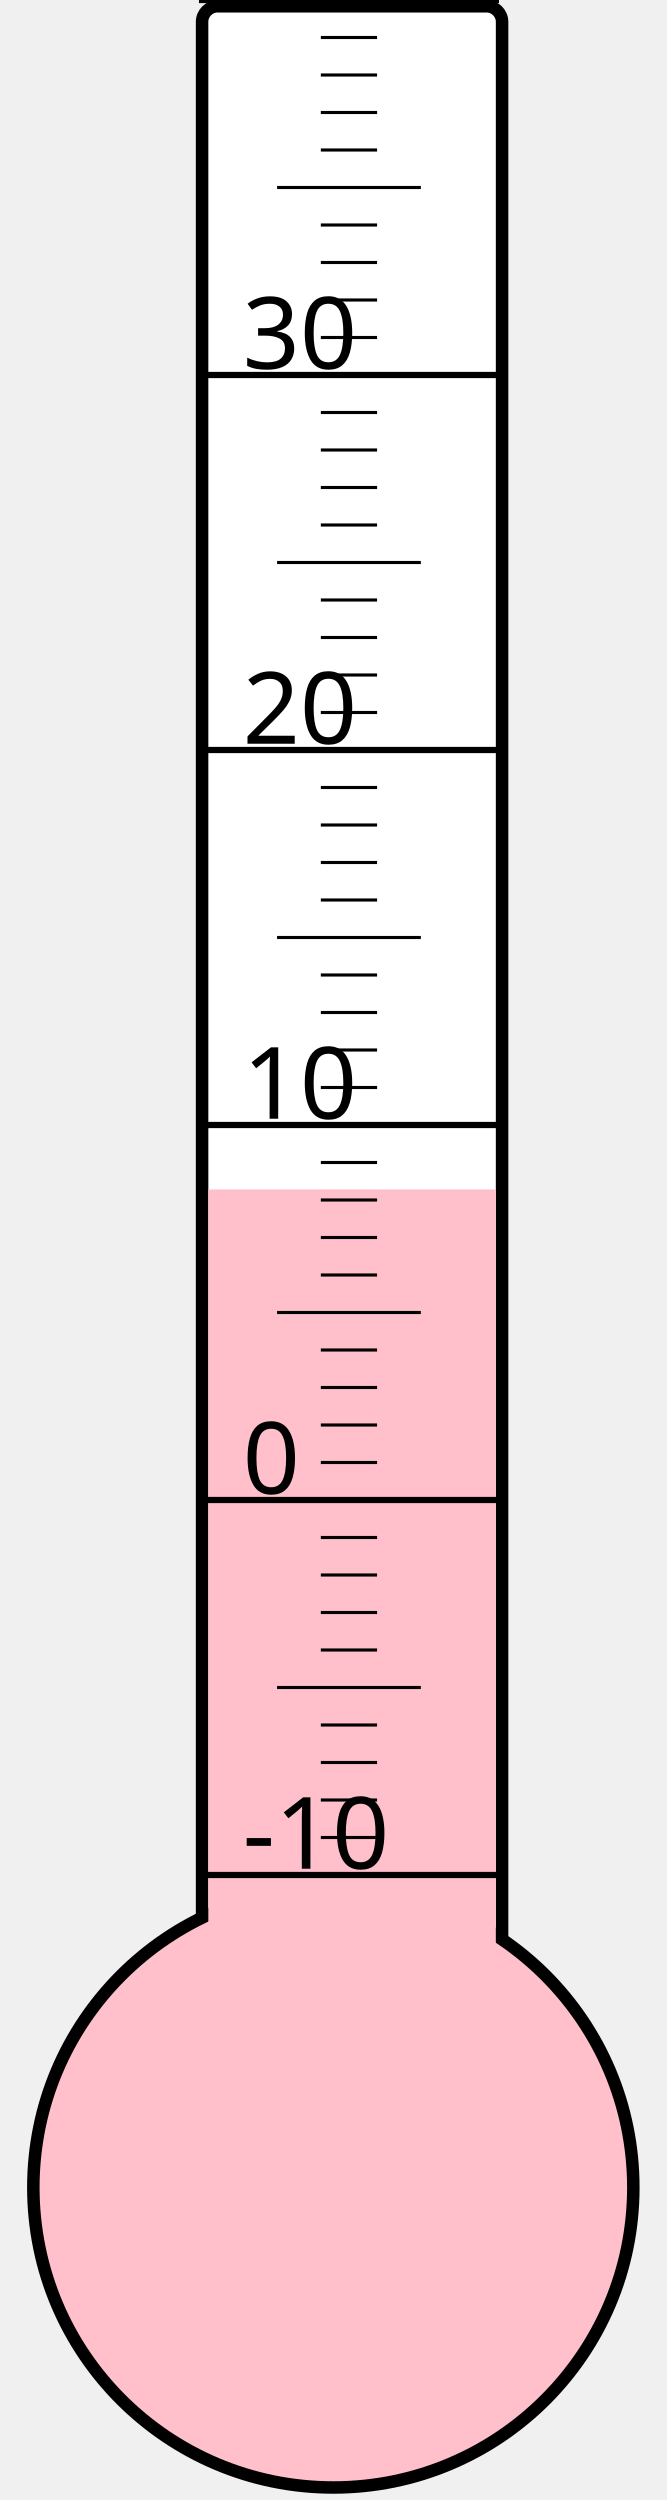
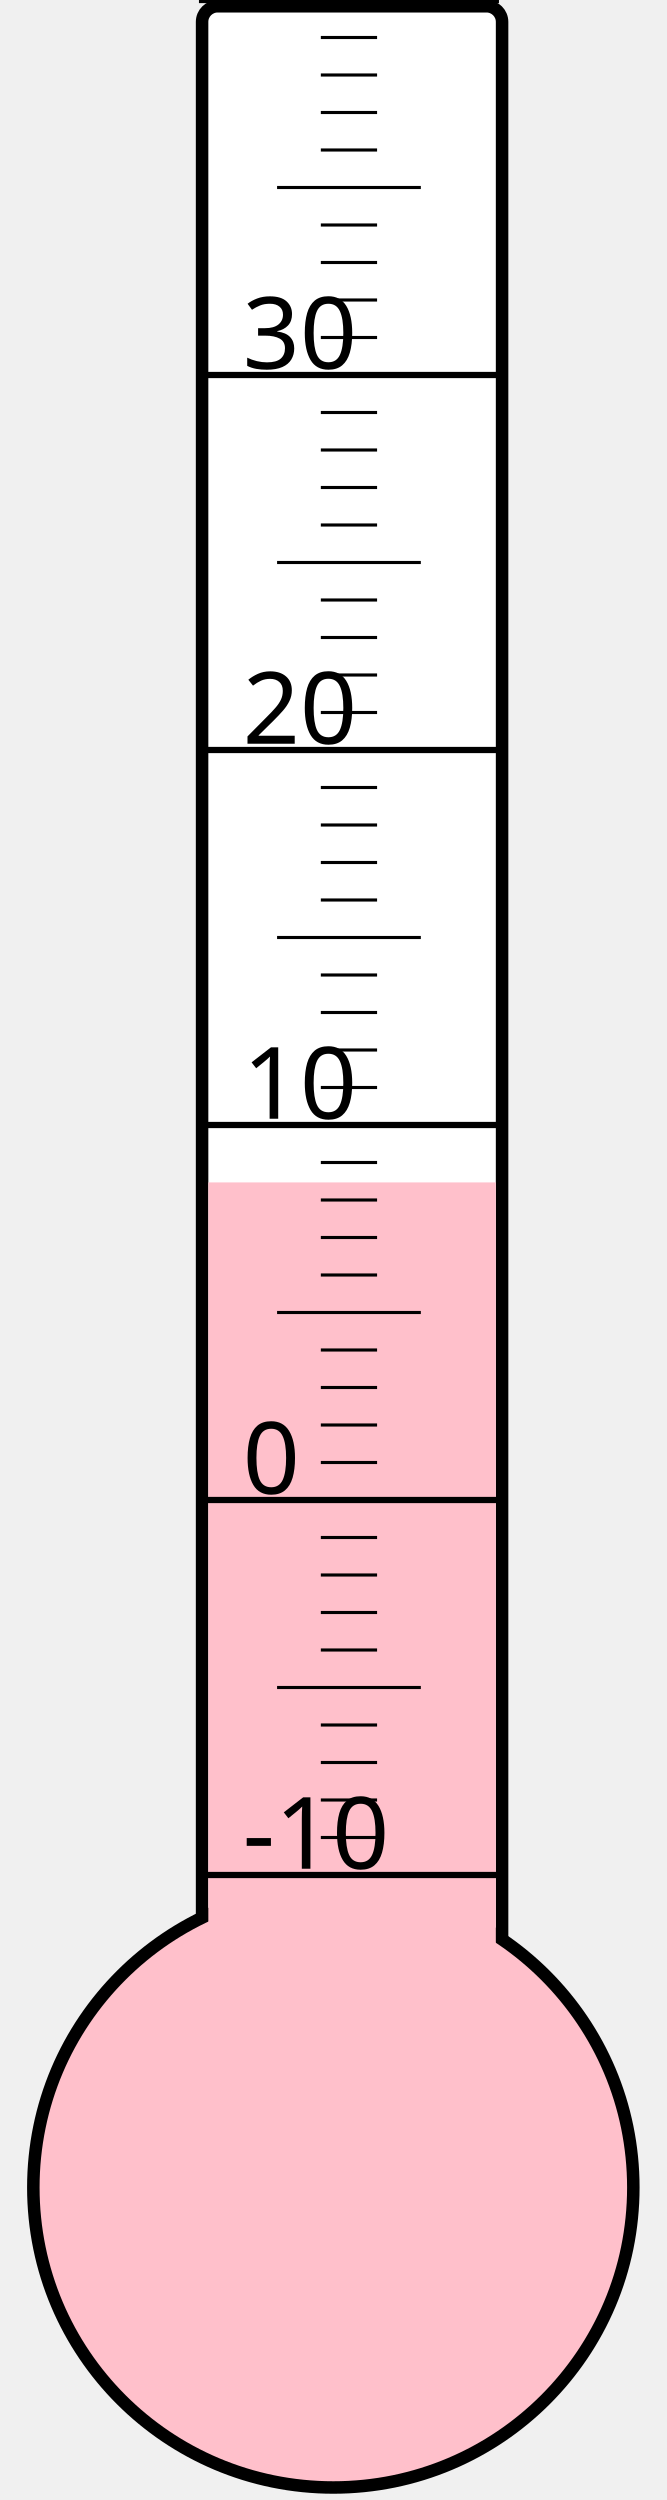
<svg xmlns="http://www.w3.org/2000/svg" width="40px" height="150px" viewBox="0 0 200 800">
  <rect width="200" height="800" x="0" y="0" style="fill: #ffffeb; fill-opacity: 0;" />
  <rect width="96" height="680" x="58" y="2" rx="5" ry="5" style="fill: white; fill-opacity: 1; stroke: black; stroke-width: 4;" />
  <circle cx="100" cy="700" r="96" style="fill: pink; stroke: black; stroke-width: 4;" />
-   <rect width="92" height="319.375" x="60" y="380.625" style="fill: pink; fill-opacity: 1; stroke-width: 0;" />
+   <rect width="92" height="321.625" x="60" y="378.375" style="fill: pink; fill-opacity: 1; stroke-width: 0;" />
  <text x="71" y="598" style="font-family: sans-serif; font-size: 24pt;">-10</text>
  <text x="71" y="478" style="font-family: sans-serif; font-size: 24pt;">0</text>
  <text x="71" y="358" style="font-family: sans-serif; font-size: 24pt;">10</text>
  <text x="71" y="238" style="font-family: sans-serif; font-size: 24pt;">20</text>
  <text x="71" y="118" style="font-family: sans-serif; font-size: 24pt;">30</text>
  <g style="stroke: black;">
    <line x1="57" y1="600" x2="153" y2="600" style="stroke-width: 2;" />
    <line x1="96" y1="588" x2="114" y2="588" style="stroke-width: 1;" />
    <line x1="96" y1="576" x2="114" y2="576" style="stroke-width: 1;" />
    <line x1="96" y1="564" x2="114" y2="564" style="stroke-width: 1;" />
    <line x1="96" y1="552" x2="114" y2="552" style="stroke-width: 1;" />
    <line x1="82" y1="540" x2="128" y2="540" style="stroke-width: 1;" />
    <line x1="96" y1="528" x2="114" y2="528" style="stroke-width: 1;" />
    <line x1="96" y1="516" x2="114" y2="516" style="stroke-width: 1;" />
    <line x1="96" y1="504" x2="114" y2="504" style="stroke-width: 1;" />
    <line x1="96" y1="492" x2="114" y2="492" style="stroke-width: 1;" />
    <line x1="57" y1="480" x2="153" y2="480" style="stroke-width: 2;" />
    <line x1="96" y1="468" x2="114" y2="468" style="stroke-width: 1;" />
    <line x1="96" y1="456" x2="114" y2="456" style="stroke-width: 1;" />
    <line x1="96" y1="444" x2="114" y2="444" style="stroke-width: 1;" />
    <line x1="96" y1="432" x2="114" y2="432" style="stroke-width: 1;" />
    <line x1="82" y1="420" x2="128" y2="420" style="stroke-width: 1;" />
    <line x1="96" y1="408" x2="114" y2="408" style="stroke-width: 1;" />
    <line x1="96" y1="396" x2="114" y2="396" style="stroke-width: 1;" />
    <line x1="96" y1="384" x2="114" y2="384" style="stroke-width: 1;" />
    <line x1="96" y1="372" x2="114" y2="372" style="stroke-width: 1;" />
    <line x1="57" y1="360" x2="153" y2="360" style="stroke-width: 2;" />
    <line x1="96" y1="348" x2="114" y2="348" style="stroke-width: 1;" />
    <line x1="96" y1="336" x2="114" y2="336" style="stroke-width: 1;" />
    <line x1="96" y1="324" x2="114" y2="324" style="stroke-width: 1;" />
    <line x1="96" y1="312" x2="114" y2="312" style="stroke-width: 1;" />
    <line x1="82" y1="300" x2="128" y2="300" style="stroke-width: 1;" />
    <line x1="96" y1="288" x2="114" y2="288" style="stroke-width: 1;" />
    <line x1="96" y1="276" x2="114" y2="276" style="stroke-width: 1;" />
    <line x1="96" y1="264" x2="114" y2="264" style="stroke-width: 1;" />
    <line x1="96" y1="252" x2="114" y2="252" style="stroke-width: 1;" />
    <line x1="57" y1="240" x2="153" y2="240" style="stroke-width: 2;" />
    <line x1="96" y1="228" x2="114" y2="228" style="stroke-width: 1;" />
    <line x1="96" y1="216" x2="114" y2="216" style="stroke-width: 1;" />
    <line x1="96" y1="204" x2="114" y2="204" style="stroke-width: 1;" />
    <line x1="96" y1="192" x2="114" y2="192" style="stroke-width: 1;" />
    <line x1="82" y1="180" x2="128" y2="180" style="stroke-width: 1;" />
    <line x1="96" y1="168" x2="114" y2="168" style="stroke-width: 1;" />
    <line x1="96" y1="156" x2="114" y2="156" style="stroke-width: 1;" />
    <line x1="96" y1="144" x2="114" y2="144" style="stroke-width: 1;" />
    <line x1="96" y1="132" x2="114" y2="132" style="stroke-width: 1;" />
    <line x1="57" y1="120" x2="153" y2="120" style="stroke-width: 2;" />
    <line x1="96" y1="108" x2="114" y2="108" style="stroke-width: 1;" />
    <line x1="96" y1="96" x2="114" y2="96" style="stroke-width: 1;" />
    <line x1="96" y1="84" x2="114" y2="84" style="stroke-width: 1;" />
    <line x1="96" y1="72" x2="114" y2="72" style="stroke-width: 1;" />
    <line x1="82" y1="60" x2="128" y2="60" style="stroke-width: 1;" />
    <line x1="96" y1="48" x2="114" y2="48" style="stroke-width: 1;" />
    <line x1="96" y1="36" x2="114" y2="36" style="stroke-width: 1;" />
    <line x1="96" y1="24" x2="114" y2="24" style="stroke-width: 1;" />
    <line x1="96" y1="12" x2="114" y2="12" style="stroke-width: 1;" />
    <line x1="57" y1="0" x2="153" y2="0" style="stroke-width: 2;" />
  </g>
</svg>
